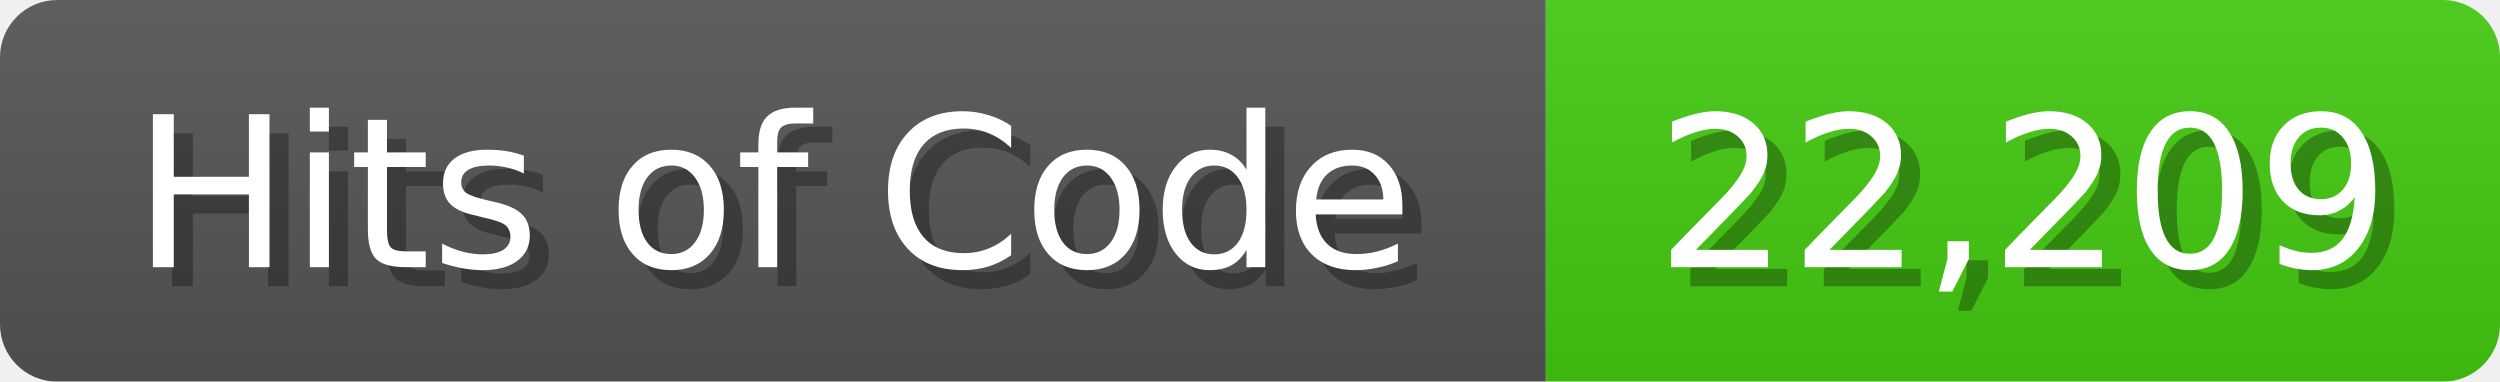
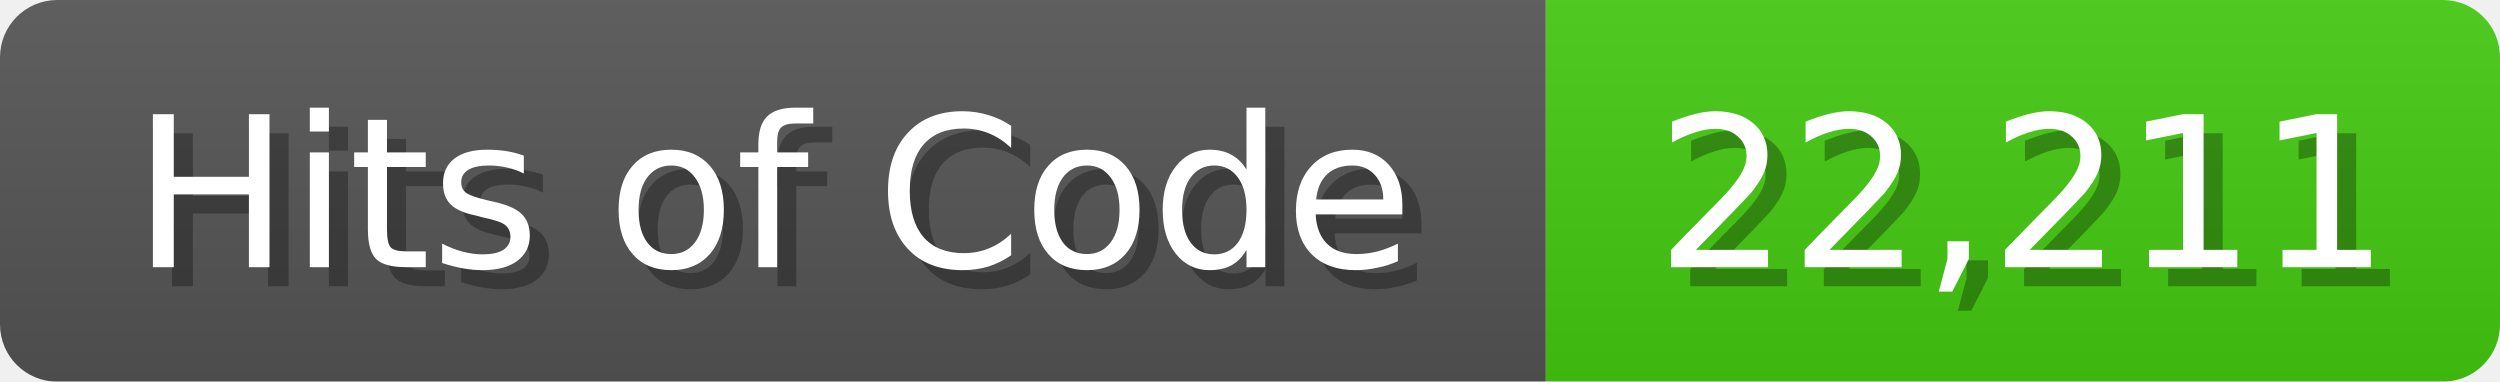
<svg xmlns="http://www.w3.org/2000/svg" width="131" height="20">
  <linearGradient id="b" x2="0" y2="100%">
    <stop offset="0" stop-color="#bbb" stop-opacity=".1" />
    <stop offset="1" stop-opacity=".1" />
  </linearGradient>
  <mask id="anybadge_1">
    <rect width="131" height="20" rx="3" fill="#fff" />
  </mask>
  <g mask="url(#anybadge_1)">
    <path fill="#555" d="M0 0h81v20H0z" />
    <path fill="#4C1" d="M81 0h50v20H81z" />
    <path fill="url(#b)" d="M0 0h131v20H0z" />
  </g>
  <g fill="#fff" text-anchor="middle" font-family="DejaVu Sans,Verdana,Geneva,sans-serif" font-size="11">
    <text x="41.5" y="15" fill="#010101" fill-opacity=".3">Hits of Code</text>
    <text x="40.5" y="14">Hits of Code</text>
  </g>
  <g fill="#fff" text-anchor="middle" font-family="DejaVu Sans,Verdana,Geneva,sans-serif" font-size="11">
-     <text x="107.0" y="15" fill="#010101" fill-opacity=".3">22,209</text>
-     <text x="106.0" y="14">22,209</text>
+     <text x="107.0" y="15" fill="#010101" fill-opacity=".3">22,211</text>
+     <text x="106.0" y="14">22,211</text>
  </g>
</svg>
